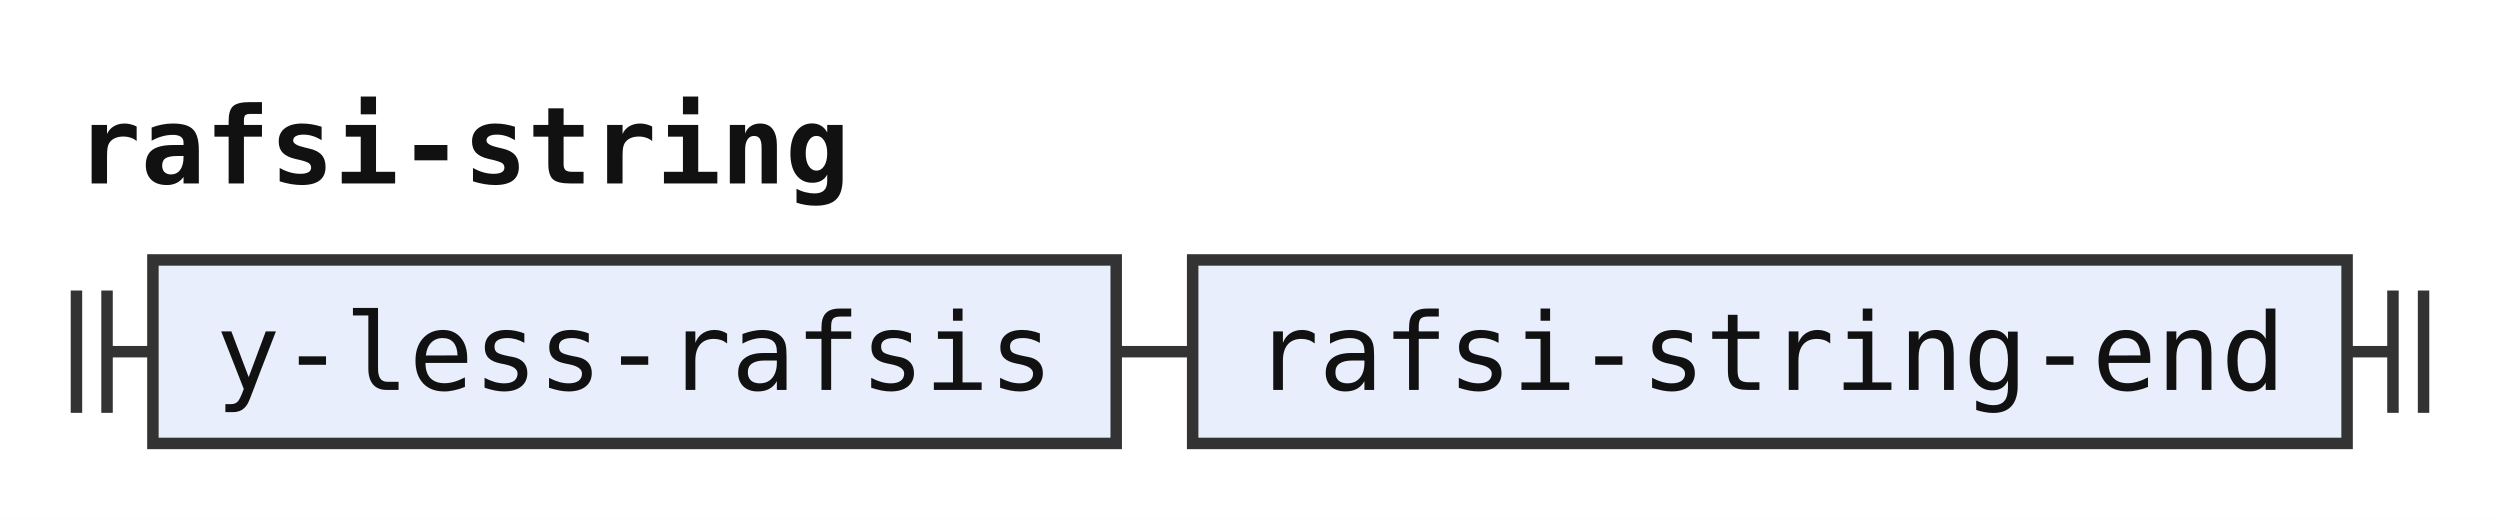
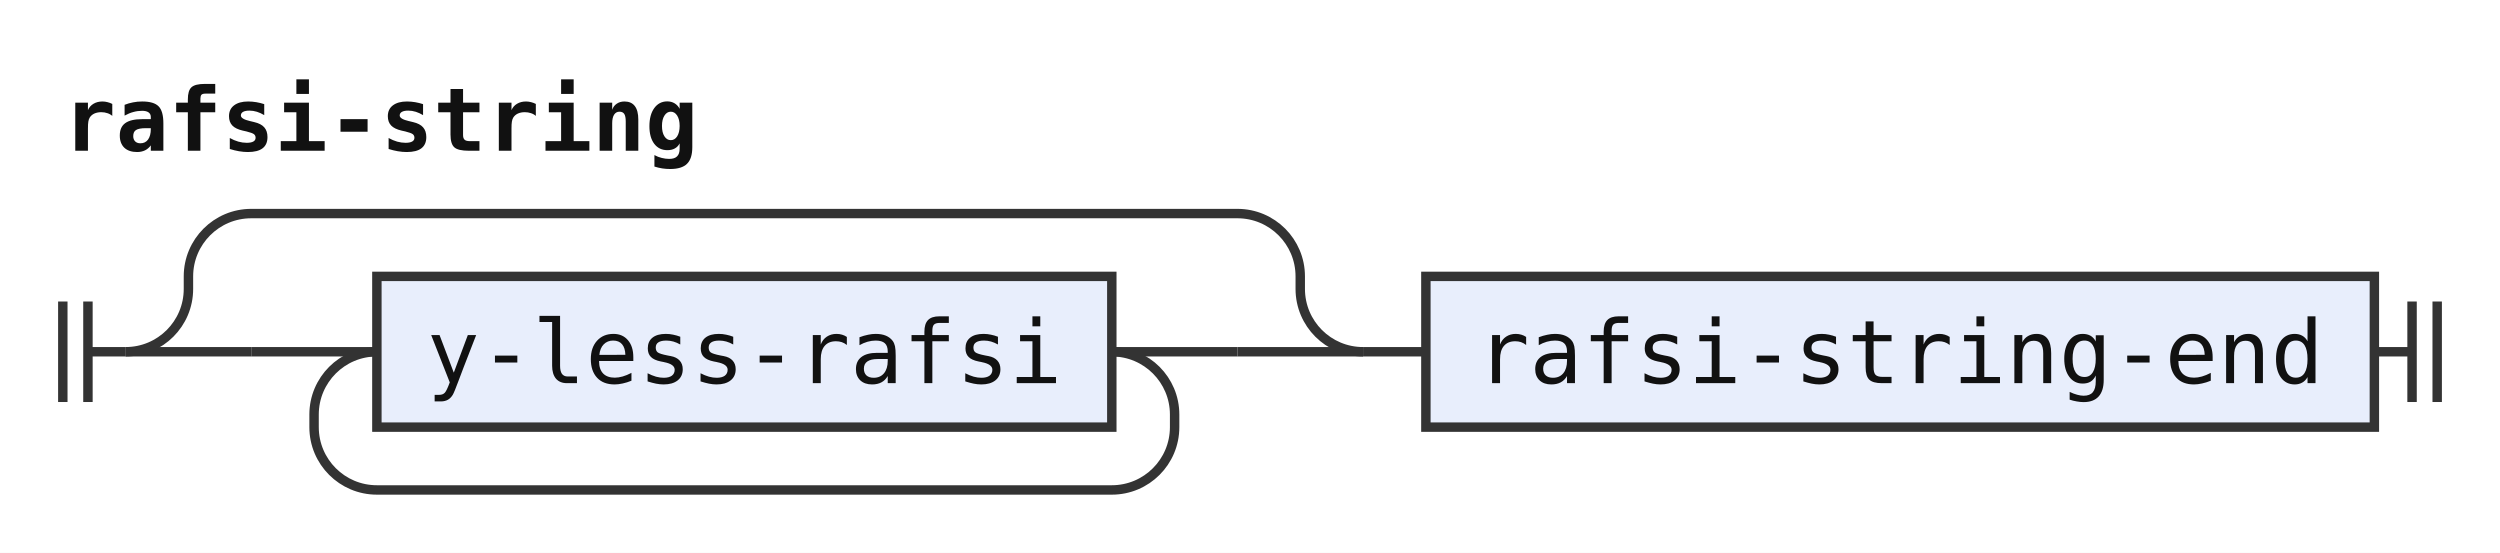
- <svg xmlns="http://www.w3.org/2000/svg" width="327" height="68" viewBox="0 0 327 68" role="img" aria-label="Railroad diagram of the rule rafsi-string">
+ <svg xmlns="http://www.w3.org/2000/svg" width="398" height="88" viewBox="0 0 398 88" role="img" aria-label="Railroad diagram of the rule rafsi-string">
  <style>path{fill:none;stroke:#333;stroke-width:1.5}.rule rect{fill:#e8eefc;stroke:#333;stroke-width:1.5}.terminal rect{fill:#fdf6d8;stroke:#333;stroke-width:1.5}text{font-family:ui-monospace,SFMono-Regular,Menlo,Consolas,"DejaVu Sans Mono","Liberation Mono",monospace;font-size:14px;fill:#111;text-anchor:middle}text.label{font-size:12px;font-style:italic;fill:#555;text-anchor:start}text.title{font-weight:bold;text-anchor:start}</style>
  <rect width="100%" height="100%" fill="#fff" />
  <text class="title" x="10" y="24" textLength="100.8" lengthAdjust="spacingAndGlyphs">rafsi-string</text>
-   <path d="M10 38v16m4 -16v16M14 46h6" />
+   <path d="M10 48v16m4 -16v16M14 56h6" />
+   <path d="M20 56h20" />
+   <path d="M40 56h20" />
  <g class="rule">
-     <rect x="20" y="34" width="126" height="24" rx="0" />
-     <text x="83" y="51" textLength="109.2" lengthAdjust="spacingAndGlyphs">y-less-rafsis</text>
+     <rect x="60" y="44" width="117" height="24" rx="0" />
+     <text x="118.5" y="61" textLength="100.8" lengthAdjust="spacingAndGlyphs">y-less-rafsi</text>
  </g>
-   <path d="M146 46h10" />
+   <path d="M177 56H197" />
+   <path d="M177 56a10 10 0 0 1 10 10V68a10 10 0 0 1 -10 10H60a10 10 0 0 1 -10 -10V66a10 10 0 0 1 10 -10" />
+   <path d="M197 56H217" />
+   <path d="M20 56a10 10 0 0 0 10 -10V44a10 10 0 0 1 10 -10H197a10 10 0 0 1 10 10V46a10 10 0 0 0 10 10" />
+   <path d="M217 56h10" />
  <g class="rule">
-     <rect x="156" y="34" width="151" height="24" rx="0" />
-     <text x="231.5" y="51" textLength="134.4" lengthAdjust="spacingAndGlyphs">rafsi-string-end</text>
+     <rect x="227" y="44" width="151" height="24" rx="0" />
+     <text x="302.5" y="61" textLength="134.4" lengthAdjust="spacingAndGlyphs">rafsi-string-end</text>
  </g>
-   <path d="M307 46h6m0 -8v16m4 -16v16" />
+   <path d="M378 56h6m0 -8v16m4 -16v16" />
</svg>
